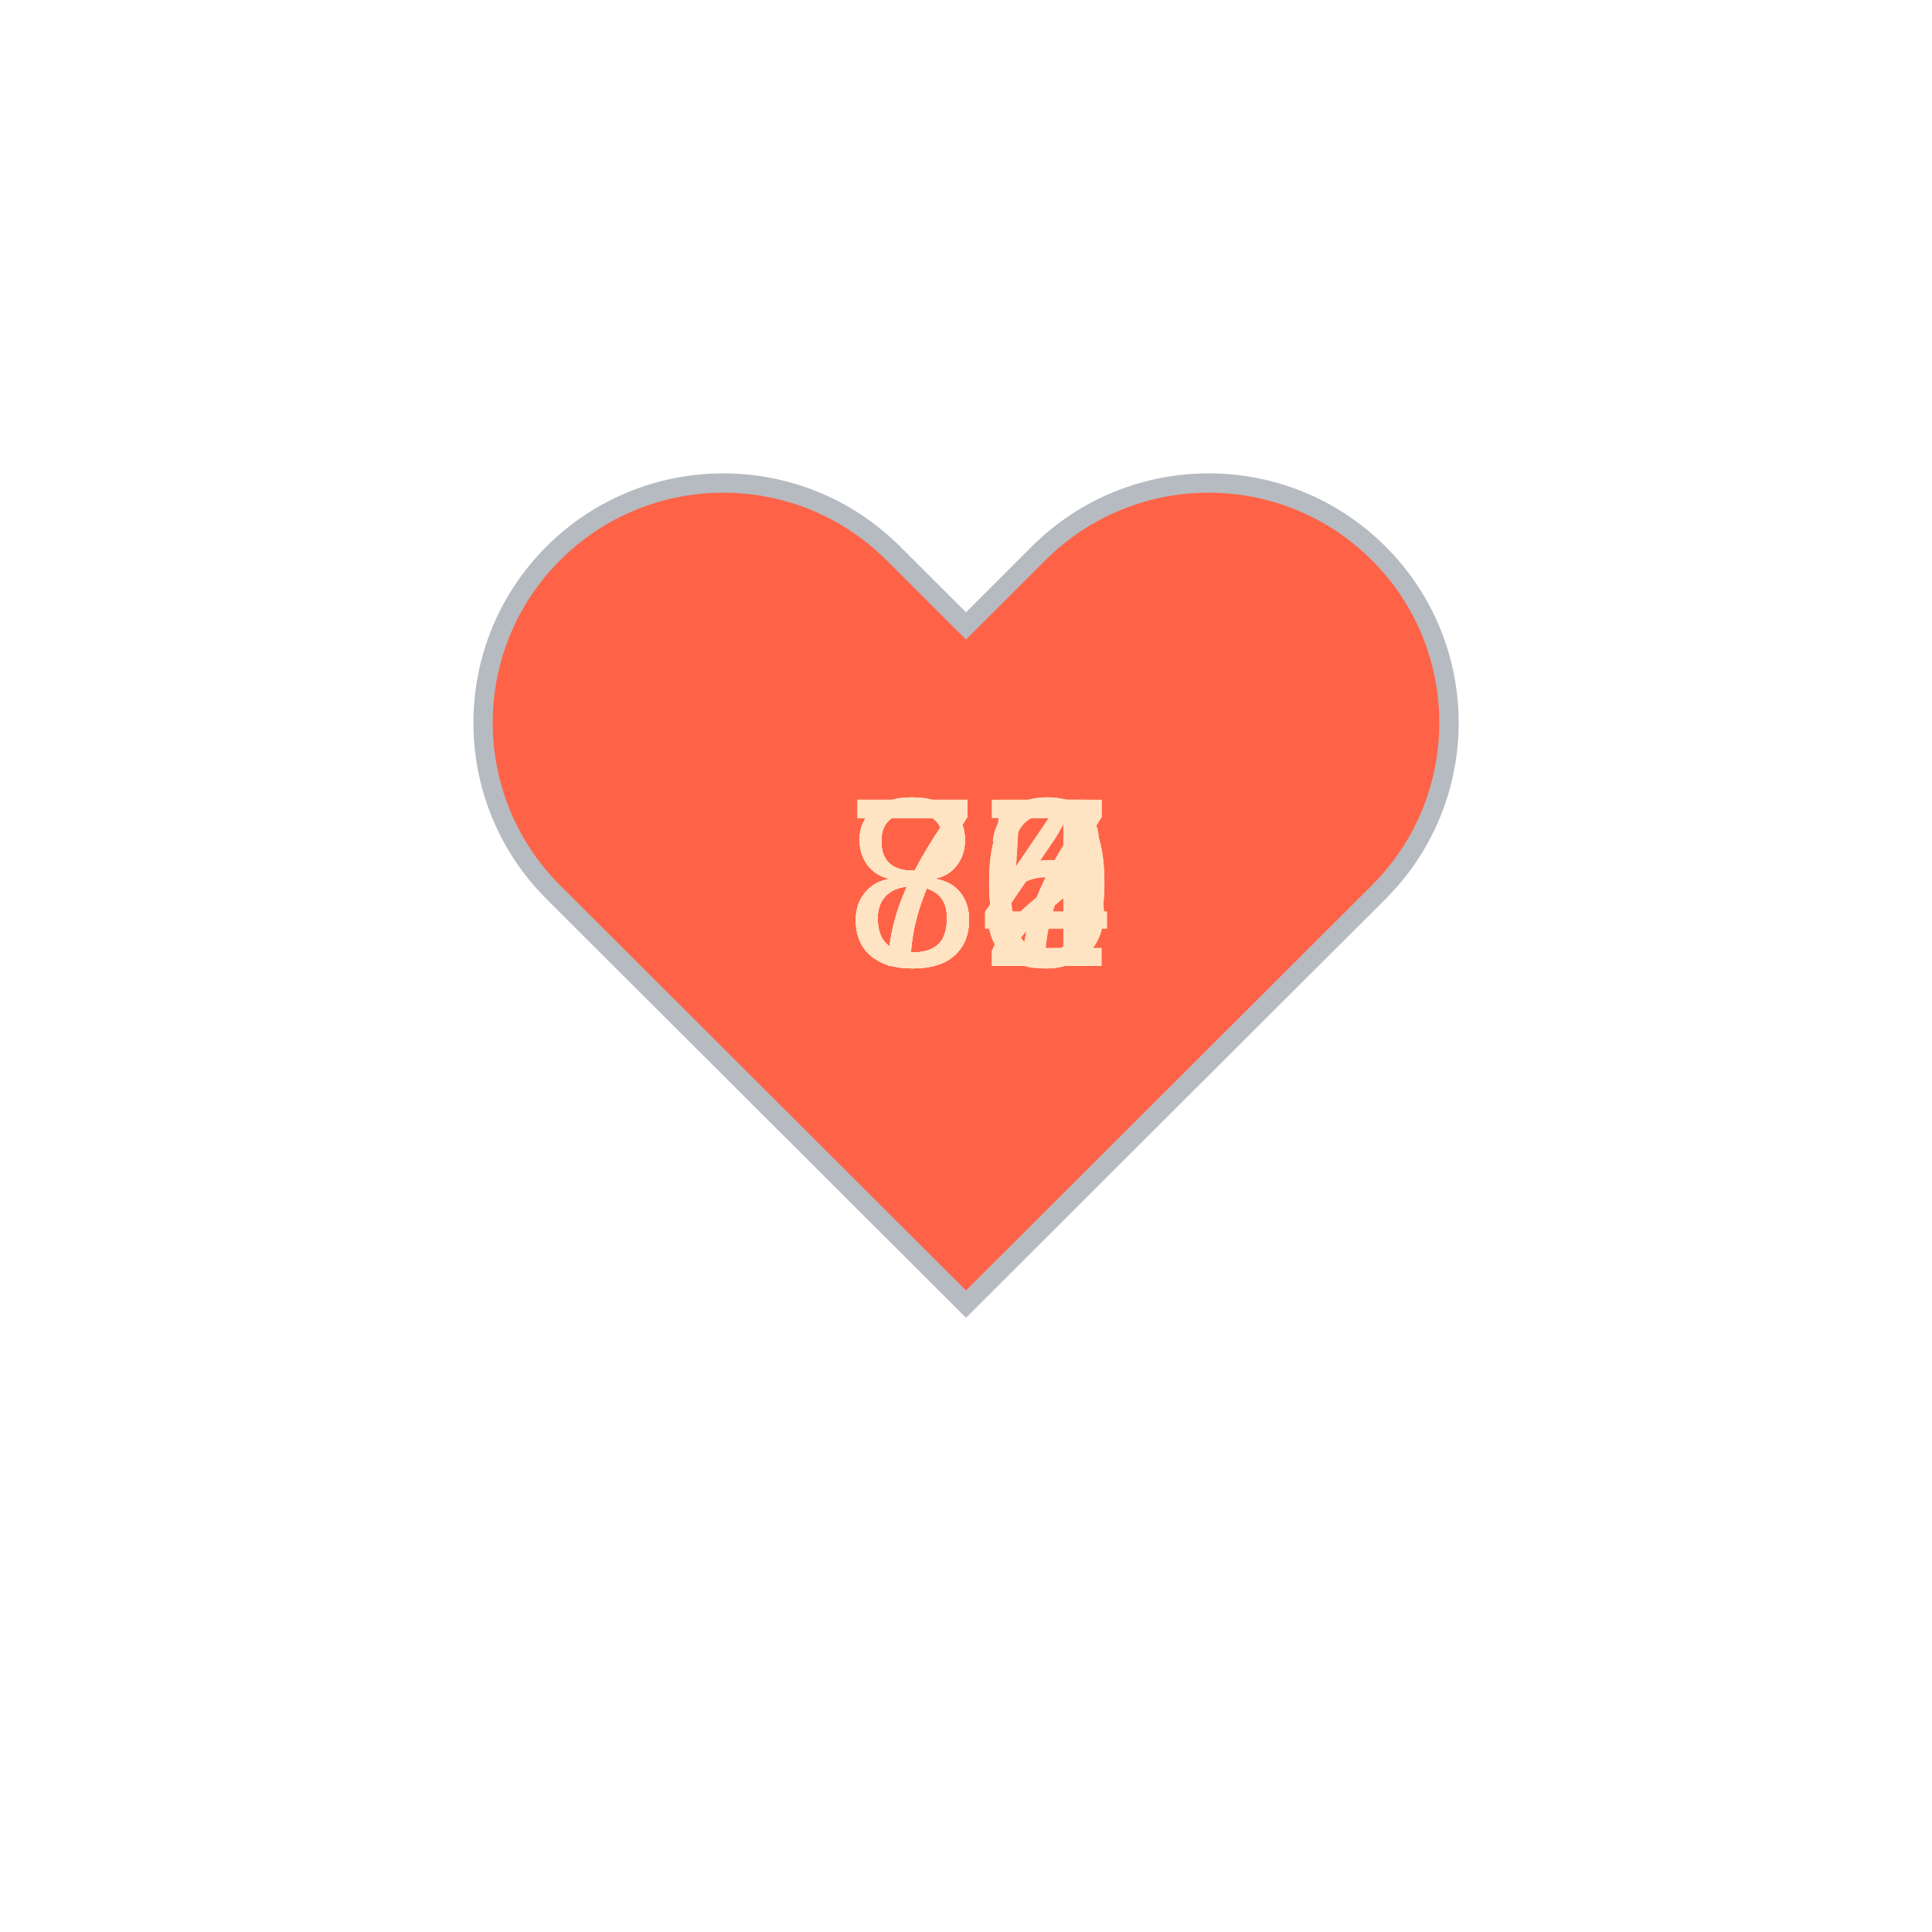
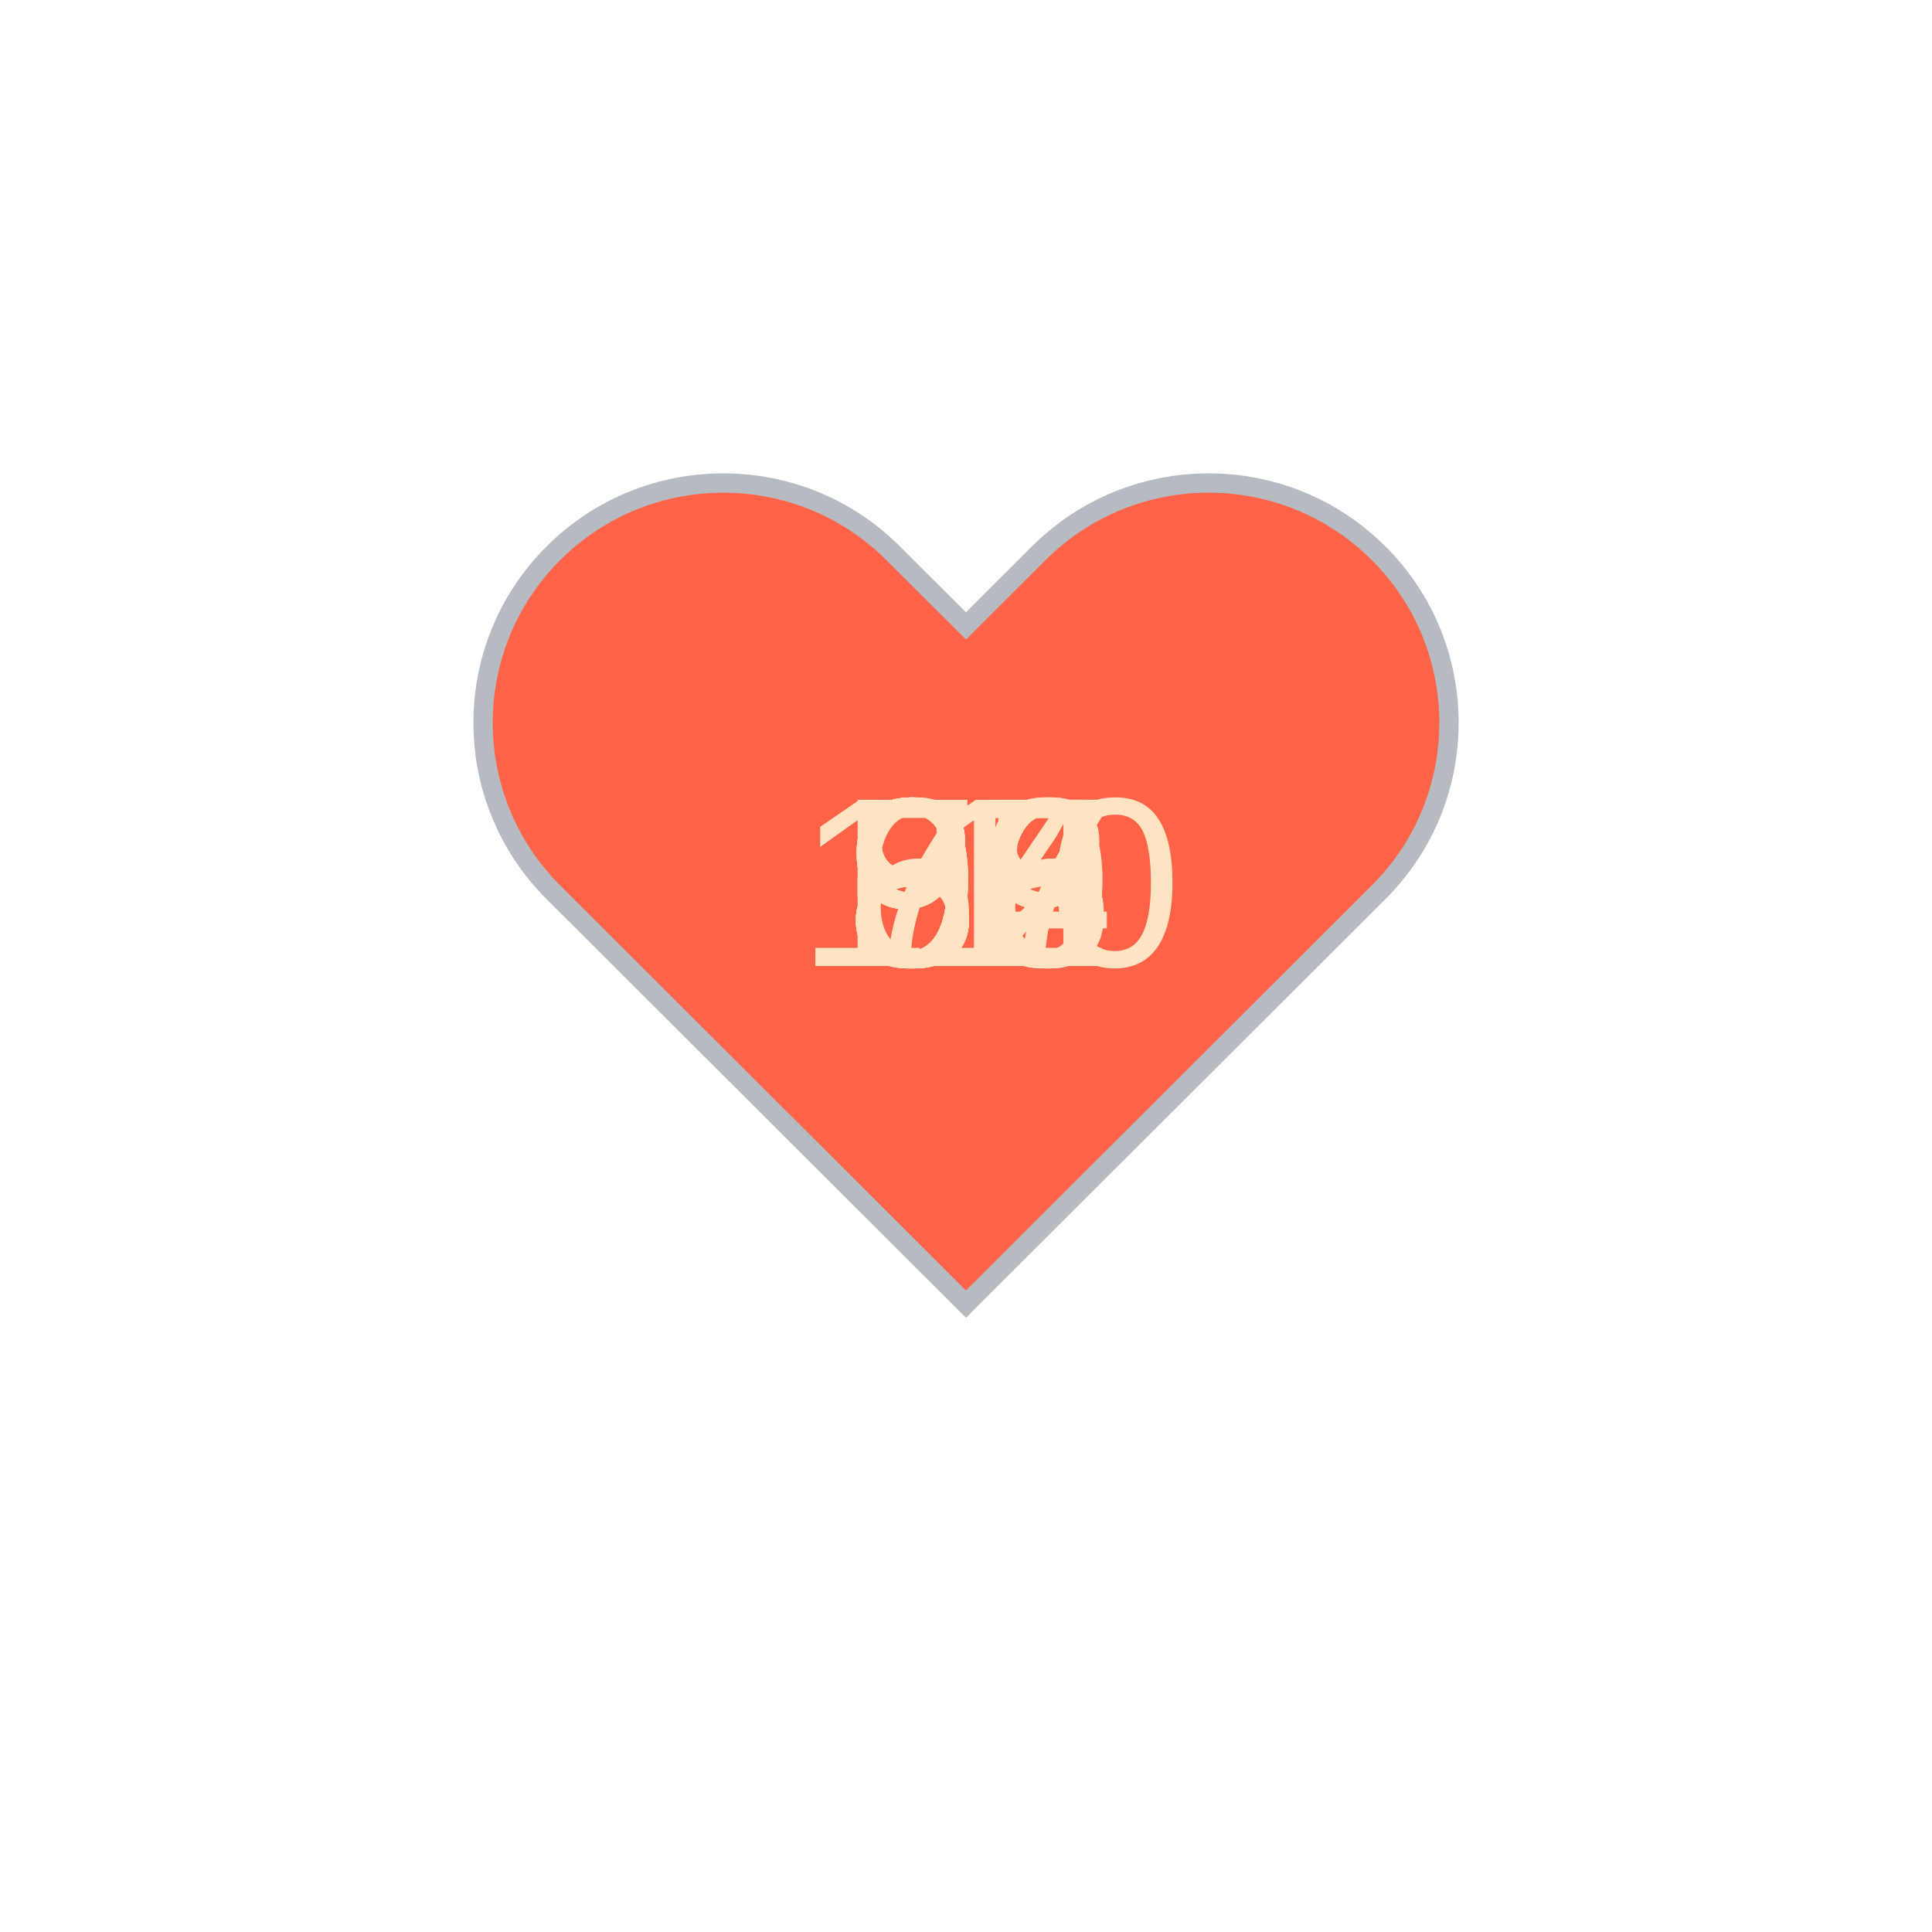
<svg xmlns="http://www.w3.org/2000/svg" baseProfile="full" height="150" version="1.1" viewBox="0,0,200,200" width="150">
  <defs />
  <g transform="translate(100 100)">
    <path d="M92.71,7.27L92.71,7.27c-9.71-9.69-25.46-9.69-35.18,0L50,14.79l-7.54-7.52C32.75-2.42,17-2.42,7.29,7.27v0 c-9.71,9.69-9.71,25.41,0,35.1L50,85l42.71-42.63C102.43,32.68,102.43,16.96,92.71,7.27z" fill="tomato" stroke="#B6BBC1" stroke-width="2" transform="translate(-50 -50)" />
    <animateTransform additive="sum" attributeName="transform" dur="1.2s" repeatCount="indefinite" type="scale" values="1; 1.5; 1.25; 1.5; 1.5; 1;" />
-     <text fill="bisque" style="font-size:25px; font-family:Arial" transform="translate(-12.5 0)">85<animate attributeName="visibility" dur="12.0s" keyTimes="0;0.1;0.2;0.3;0.4;0.5;0.6;0.7;0.8;0.9;1.0" repeatCount="indefinite" values="visible;hidden;hidden;hidden;hidden;hidden;hidden;hidden;hidden;hidden;hidden" />
+     <text fill="bisque" style="font-size:25px; font-family:Arial" transform="translate(-12.5 0)">97<animate attributeName="visibility" dur="12.0s" keyTimes="0;0.1;0.2;0.3;0.4;0.5;0.6;0.7;0.8;0.9;1.0" repeatCount="indefinite" values="visible;hidden;hidden;hidden;hidden;hidden;hidden;hidden;hidden;hidden;hidden" />
    </text>
-     <text fill="bisque" style="font-size:25px; font-family:Arial" transform="translate(-12.5 0)">84<animate attributeName="visibility" dur="12.0s" keyTimes="0;0.1;0.2;0.3;0.4;0.5;0.6;0.7;0.8;0.9;1.0" repeatCount="indefinite" values="hidden;visible;hidden;hidden;hidden;hidden;hidden;hidden;hidden;hidden;hidden" />
+     <text fill="bisque" style="font-size:25px; font-family:Arial" transform="translate(-12.5 0)">87<animate attributeName="visibility" dur="12.0s" keyTimes="0;0.1;0.2;0.3;0.4;0.5;0.6;0.7;0.8;0.9;1.0" repeatCount="indefinite" values="hidden;visible;hidden;hidden;hidden;hidden;hidden;hidden;hidden;hidden;hidden" />
    </text>
-     <text fill="bisque" style="font-size:25px; font-family:Arial" transform="translate(-12.5 0)">84<animate attributeName="visibility" dur="12.0s" keyTimes="0;0.1;0.2;0.3;0.4;0.5;0.6;0.7;0.8;0.9;1.0" repeatCount="indefinite" values="hidden;hidden;visible;hidden;hidden;hidden;hidden;hidden;hidden;hidden;hidden" />
+     <text fill="bisque" style="font-size:25px; font-family:Arial" transform="translate(-12.5 0)">96<animate attributeName="visibility" dur="12.0s" keyTimes="0;0.1;0.2;0.3;0.4;0.5;0.6;0.7;0.8;0.9;1.0" repeatCount="indefinite" values="hidden;hidden;visible;hidden;hidden;hidden;hidden;hidden;hidden;hidden;hidden" />
    </text>
-     <text fill="bisque" style="font-size:25px; font-family:Arial" transform="translate(-12.5 0)">80<animate attributeName="visibility" dur="12.0s" keyTimes="0;0.1;0.2;0.3;0.4;0.5;0.6;0.7;0.8;0.9;1.0" repeatCount="indefinite" values="hidden;hidden;hidden;visible;hidden;hidden;hidden;hidden;hidden;hidden;hidden" />
+     <text fill="bisque" style="font-size:25px; font-family:Arial" transform="translate(-12.5 0)">99<animate attributeName="visibility" dur="12.0s" keyTimes="0;0.1;0.2;0.3;0.4;0.5;0.6;0.7;0.8;0.9;1.0" repeatCount="indefinite" values="hidden;hidden;hidden;visible;hidden;hidden;hidden;hidden;hidden;hidden;hidden" />
    </text>
-     <text fill="bisque" style="font-size:25px; font-family:Arial" transform="translate(-12.5 0)">80<animate attributeName="visibility" dur="12.0s" keyTimes="0;0.1;0.2;0.3;0.4;0.5;0.6;0.7;0.8;0.9;1.0" repeatCount="indefinite" values="hidden;hidden;hidden;hidden;visible;hidden;hidden;hidden;hidden;hidden;hidden" />
+     <text fill="bisque" style="font-size:25px; font-family:Arial" transform="translate(-12.5 0)">85<animate attributeName="visibility" dur="12.0s" keyTimes="0;0.1;0.2;0.3;0.4;0.5;0.6;0.7;0.8;0.9;1.0" repeatCount="indefinite" values="hidden;hidden;hidden;hidden;visible;hidden;hidden;hidden;hidden;hidden;hidden" />
    </text>
-     <text fill="bisque" style="font-size:25px; font-family:Arial" transform="translate(-12.5 0)">75<animate attributeName="visibility" dur="12.0s" keyTimes="0;0.1;0.2;0.3;0.4;0.5;0.6;0.7;0.8;0.9;1.0" repeatCount="indefinite" values="hidden;hidden;hidden;hidden;hidden;visible;hidden;hidden;hidden;hidden;hidden" />
+     <text fill="bisque" style="font-size:25px; font-family:Arial" transform="translate(-17.5 0)">110<animate attributeName="visibility" dur="12.0s" keyTimes="0;0.1;0.2;0.3;0.4;0.5;0.6;0.7;0.8;0.9;1.0" repeatCount="indefinite" values="hidden;hidden;hidden;hidden;hidden;visible;hidden;hidden;hidden;hidden;hidden" />
    </text>
-     <text fill="bisque" style="font-size:25px; font-family:Arial" transform="translate(-12.5 0)">77<animate attributeName="visibility" dur="12.0s" keyTimes="0;0.1;0.2;0.3;0.4;0.5;0.6;0.7;0.8;0.9;1.0" repeatCount="indefinite" values="hidden;hidden;hidden;hidden;hidden;hidden;visible;hidden;hidden;hidden;hidden" />
+     <text fill="bisque" style="font-size:25px; font-family:Arial" transform="translate(-12.5 0)">76<animate attributeName="visibility" dur="12.0s" keyTimes="0;0.1;0.2;0.3;0.4;0.5;0.6;0.7;0.8;0.9;1.0" repeatCount="indefinite" values="hidden;hidden;hidden;hidden;hidden;hidden;visible;hidden;hidden;hidden;hidden" />
    </text>
-     <text fill="bisque" style="font-size:25px; font-family:Arial" transform="translate(-12.5 0)">74<animate attributeName="visibility" dur="12.0s" keyTimes="0;0.1;0.2;0.3;0.4;0.5;0.6;0.7;0.8;0.9;1.0" repeatCount="indefinite" values="hidden;hidden;hidden;hidden;hidden;hidden;hidden;visible;hidden;hidden;hidden" />
+     <text fill="bisque" style="font-size:25px; font-family:Arial" transform="translate(-12.5 0)">88<animate attributeName="visibility" dur="12.0s" keyTimes="0;0.1;0.2;0.3;0.4;0.5;0.6;0.7;0.8;0.9;1.0" repeatCount="indefinite" values="hidden;hidden;hidden;hidden;hidden;hidden;hidden;visible;hidden;hidden;hidden" />
    </text>
-     <text fill="bisque" style="font-size:25px; font-family:Arial" transform="translate(-12.5 0)">72<animate attributeName="visibility" dur="12.0s" keyTimes="0;0.1;0.2;0.3;0.4;0.5;0.6;0.7;0.8;0.9;1.0" repeatCount="indefinite" values="hidden;hidden;hidden;hidden;hidden;hidden;hidden;hidden;visible;hidden;hidden" />
+     <text fill="bisque" style="font-size:25px; font-family:Arial" transform="translate(-12.5 0)">82<animate attributeName="visibility" dur="12.0s" keyTimes="0;0.1;0.2;0.3;0.4;0.5;0.6;0.7;0.8;0.9;1.0" repeatCount="indefinite" values="hidden;hidden;hidden;hidden;hidden;hidden;hidden;hidden;visible;hidden;hidden" />
    </text>
-     <text fill="bisque" style="font-size:25px; font-family:Arial" transform="translate(-12.5 0)">77<animate attributeName="visibility" dur="12.0s" keyTimes="0;0.1;0.2;0.3;0.4;0.5;0.6;0.7;0.8;0.9;1.0" repeatCount="indefinite" values="hidden;hidden;hidden;hidden;hidden;hidden;hidden;hidden;hidden;visible;hidden" />
+     <text fill="bisque" style="font-size:25px; font-family:Arial" transform="translate(-12.5 0)">64<animate attributeName="visibility" dur="12.0s" keyTimes="0;0.1;0.2;0.3;0.4;0.5;0.6;0.7;0.8;0.9;1.0" repeatCount="indefinite" values="hidden;hidden;hidden;hidden;hidden;hidden;hidden;hidden;hidden;visible;hidden" />
    </text>
  </g>
</svg>
